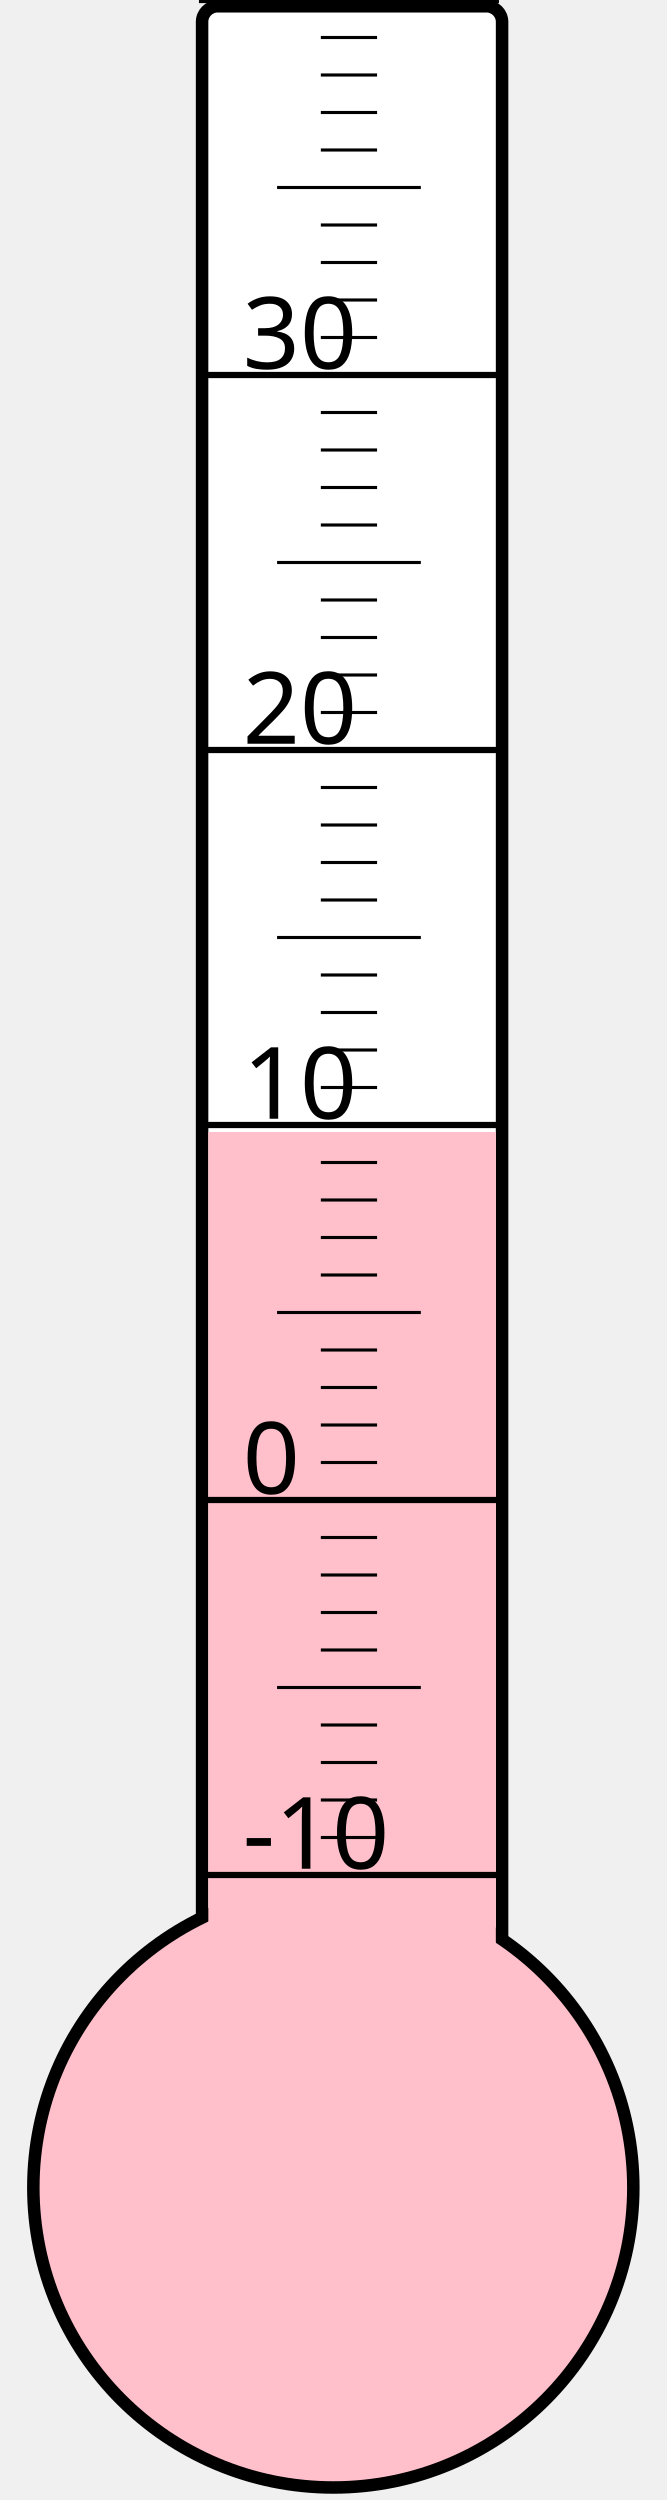
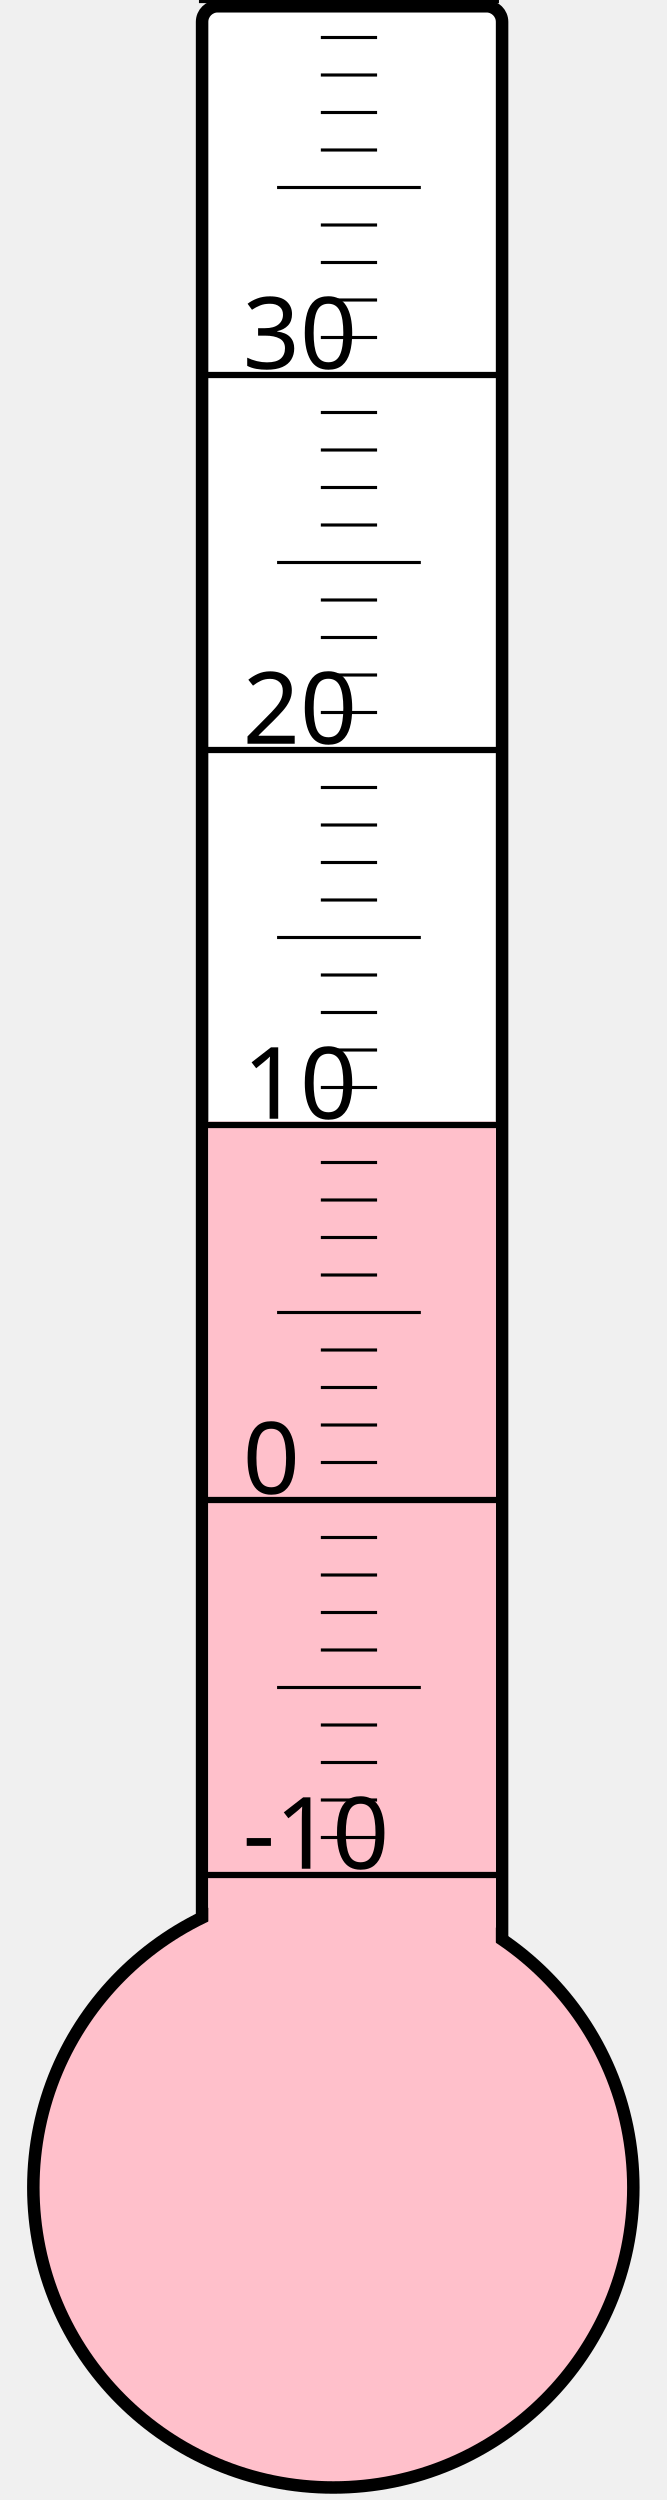
<svg xmlns="http://www.w3.org/2000/svg" width="40px" height="150px" viewBox="0 0 200 800">
  <rect width="200" height="800" x="0" y="0" style="fill: #ffffeb; fill-opacity: 0;" />
  <rect width="96" height="680" x="58" y="2" rx="5" ry="5" style="fill: white; fill-opacity: 1; stroke: black; stroke-width: 4;" />
  <circle cx="100" cy="700" r="96" style="fill: pink; stroke: black; stroke-width: 4;" />
-   <rect width="92" height="337.75" x="60" y="362.25" style="fill: pink; fill-opacity: 1; stroke-width: 0;" />
+   <rect width="92" height="341.125" x="60" y="358.875" style="fill: pink; fill-opacity: 1; stroke-width: 0;" />
  <text x="71" y="598" style="font-family: sans-serif; font-size: 24pt;">-10</text>
  <text x="71" y="478" style="font-family: sans-serif; font-size: 24pt;">0</text>
  <text x="71" y="358" style="font-family: sans-serif; font-size: 24pt;">10</text>
  <text x="71" y="238" style="font-family: sans-serif; font-size: 24pt;">20</text>
  <text x="71" y="118" style="font-family: sans-serif; font-size: 24pt;">30</text>
  <g style="stroke: black;">
    <line x1="57" y1="600" x2="153" y2="600" style="stroke-width: 2;" />
    <line x1="96" y1="588" x2="114" y2="588" style="stroke-width: 1;" />
    <line x1="96" y1="576" x2="114" y2="576" style="stroke-width: 1;" />
    <line x1="96" y1="564" x2="114" y2="564" style="stroke-width: 1;" />
    <line x1="96" y1="552" x2="114" y2="552" style="stroke-width: 1;" />
    <line x1="82" y1="540" x2="128" y2="540" style="stroke-width: 1;" />
    <line x1="96" y1="528" x2="114" y2="528" style="stroke-width: 1;" />
    <line x1="96" y1="516" x2="114" y2="516" style="stroke-width: 1;" />
    <line x1="96" y1="504" x2="114" y2="504" style="stroke-width: 1;" />
    <line x1="96" y1="492" x2="114" y2="492" style="stroke-width: 1;" />
    <line x1="57" y1="480" x2="153" y2="480" style="stroke-width: 2;" />
    <line x1="96" y1="468" x2="114" y2="468" style="stroke-width: 1;" />
    <line x1="96" y1="456" x2="114" y2="456" style="stroke-width: 1;" />
    <line x1="96" y1="444" x2="114" y2="444" style="stroke-width: 1;" />
    <line x1="96" y1="432" x2="114" y2="432" style="stroke-width: 1;" />
    <line x1="82" y1="420" x2="128" y2="420" style="stroke-width: 1;" />
    <line x1="96" y1="408" x2="114" y2="408" style="stroke-width: 1;" />
    <line x1="96" y1="396" x2="114" y2="396" style="stroke-width: 1;" />
    <line x1="96" y1="384" x2="114" y2="384" style="stroke-width: 1;" />
    <line x1="96" y1="372" x2="114" y2="372" style="stroke-width: 1;" />
    <line x1="57" y1="360" x2="153" y2="360" style="stroke-width: 2;" />
    <line x1="96" y1="348" x2="114" y2="348" style="stroke-width: 1;" />
    <line x1="96" y1="336" x2="114" y2="336" style="stroke-width: 1;" />
    <line x1="96" y1="324" x2="114" y2="324" style="stroke-width: 1;" />
    <line x1="96" y1="312" x2="114" y2="312" style="stroke-width: 1;" />
    <line x1="82" y1="300" x2="128" y2="300" style="stroke-width: 1;" />
    <line x1="96" y1="288" x2="114" y2="288" style="stroke-width: 1;" />
    <line x1="96" y1="276" x2="114" y2="276" style="stroke-width: 1;" />
    <line x1="96" y1="264" x2="114" y2="264" style="stroke-width: 1;" />
    <line x1="96" y1="252" x2="114" y2="252" style="stroke-width: 1;" />
    <line x1="57" y1="240" x2="153" y2="240" style="stroke-width: 2;" />
    <line x1="96" y1="228" x2="114" y2="228" style="stroke-width: 1;" />
    <line x1="96" y1="216" x2="114" y2="216" style="stroke-width: 1;" />
    <line x1="96" y1="204" x2="114" y2="204" style="stroke-width: 1;" />
    <line x1="96" y1="192" x2="114" y2="192" style="stroke-width: 1;" />
    <line x1="82" y1="180" x2="128" y2="180" style="stroke-width: 1;" />
    <line x1="96" y1="168" x2="114" y2="168" style="stroke-width: 1;" />
    <line x1="96" y1="156" x2="114" y2="156" style="stroke-width: 1;" />
    <line x1="96" y1="144" x2="114" y2="144" style="stroke-width: 1;" />
    <line x1="96" y1="132" x2="114" y2="132" style="stroke-width: 1;" />
    <line x1="57" y1="120" x2="153" y2="120" style="stroke-width: 2;" />
    <line x1="96" y1="108" x2="114" y2="108" style="stroke-width: 1;" />
    <line x1="96" y1="96" x2="114" y2="96" style="stroke-width: 1;" />
    <line x1="96" y1="84" x2="114" y2="84" style="stroke-width: 1;" />
    <line x1="96" y1="72" x2="114" y2="72" style="stroke-width: 1;" />
    <line x1="82" y1="60" x2="128" y2="60" style="stroke-width: 1;" />
    <line x1="96" y1="48" x2="114" y2="48" style="stroke-width: 1;" />
    <line x1="96" y1="36" x2="114" y2="36" style="stroke-width: 1;" />
    <line x1="96" y1="24" x2="114" y2="24" style="stroke-width: 1;" />
    <line x1="96" y1="12" x2="114" y2="12" style="stroke-width: 1;" />
    <line x1="57" y1="0" x2="153" y2="0" style="stroke-width: 2;" />
  </g>
</svg>
